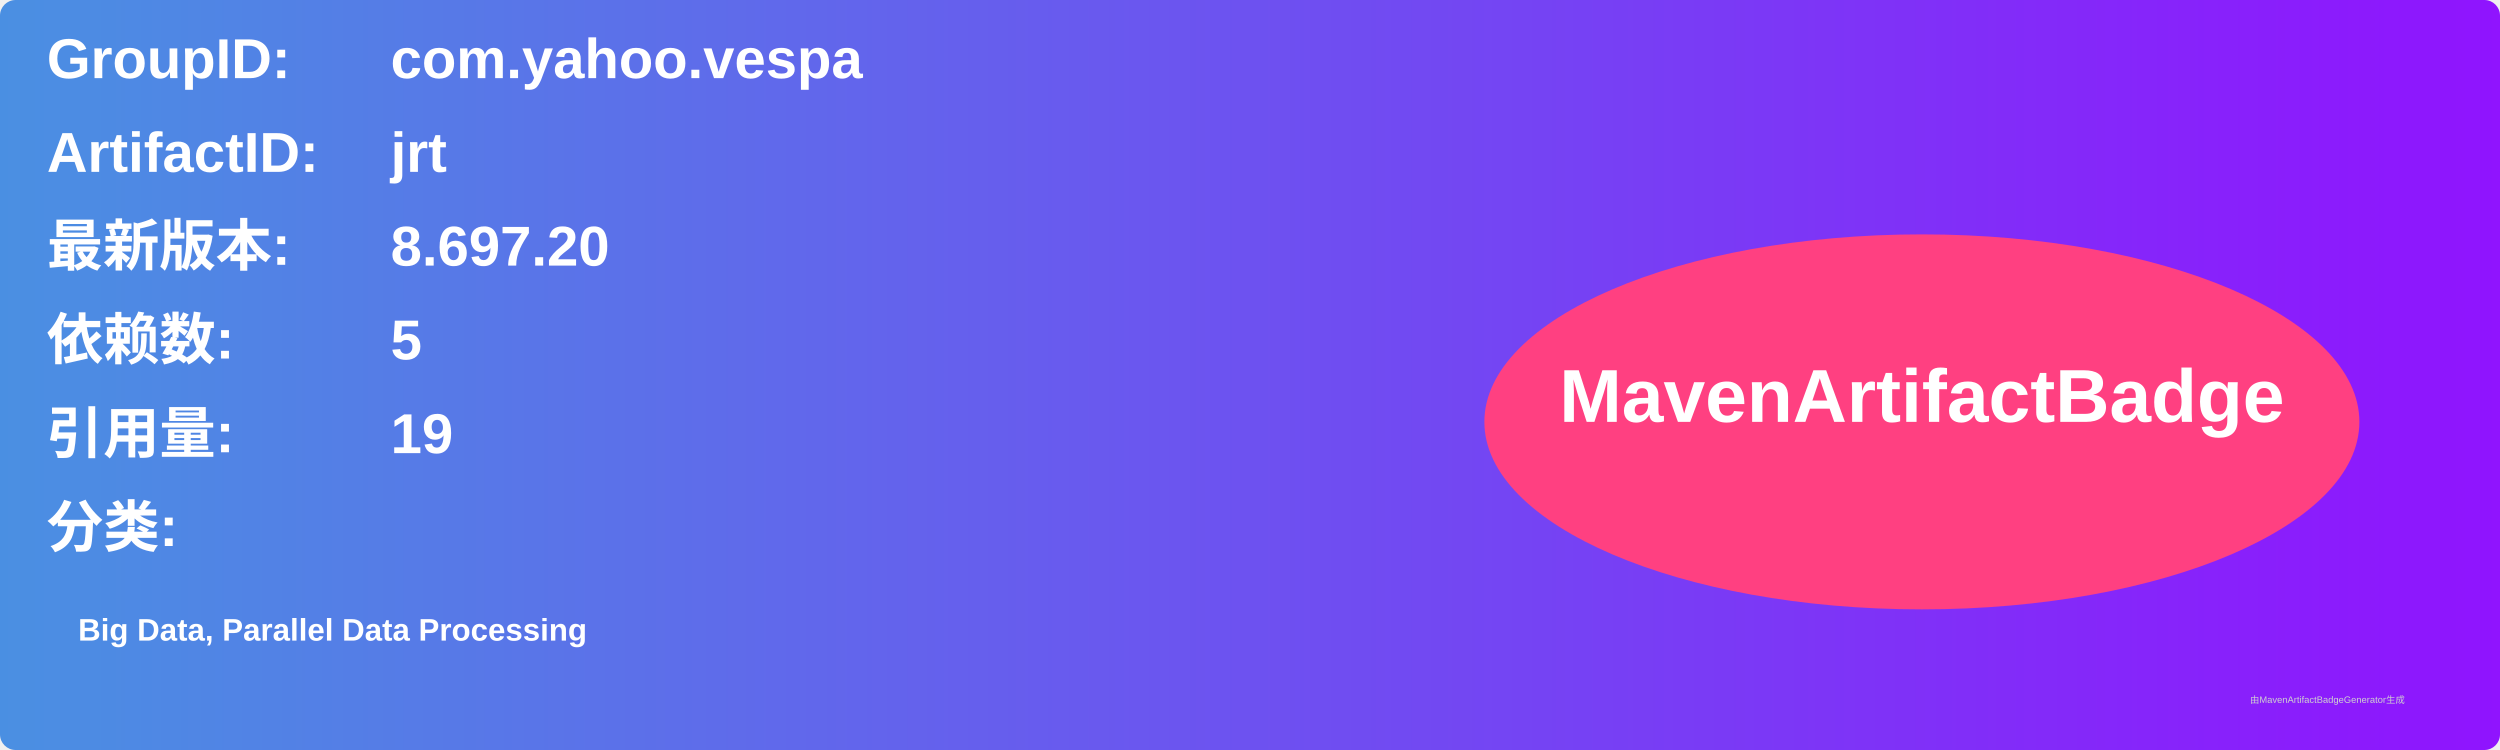
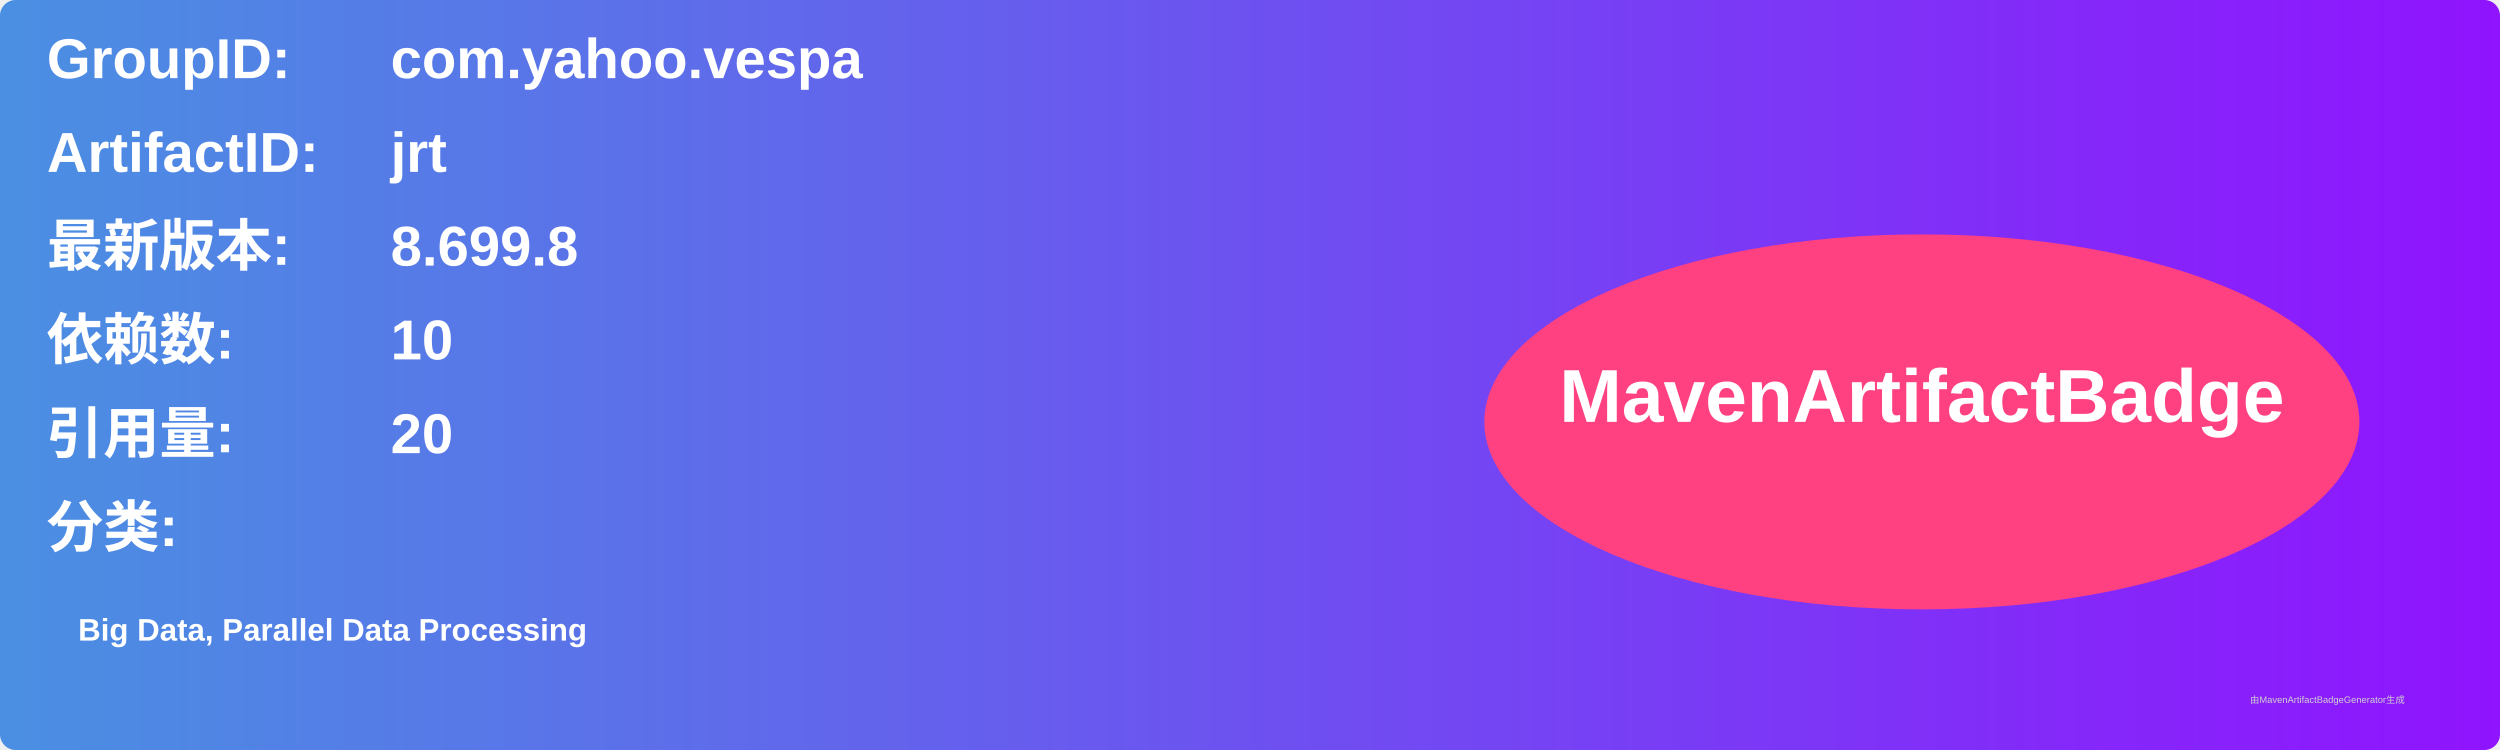
<svg xmlns="http://www.w3.org/2000/svg" width="800" height="240" viewBox="0 0 800 240">
  <linearGradient id="grad" x1="0%" y1="0%" x2="100%" y2="0%">
    <stop offset="0%" stop-color="#4a90e2" />
    <stop offset="100%" stop-color="#9013fe" />
  </linearGradient>
  <rect width="100%" height="100%" rx="5" ry="5" fill="url(#grad)" />
  <g transform="translate(15, 15)">
    <text x="0" y="10" font-family="Arial" font-size="18" fill="white" font-weight="bold" width="260">GroupID:</text>
    <text x="110" y="10" font-family="Arial" font-size="18" fill="white" font-weight="bold" width="460">com.yahoo.vespa</text>
    <text x="0" y="40" font-family="Arial" font-size="18" fill="white" font-weight="bold" width="260">ArtifactID:</text>
    <text x="110" y="40" font-family="Arial" font-size="18" fill="white" font-weight="bold" width="460">jrt</text>
    <text x="0" y="70" font-family="Arial" font-size="18" fill="white" font-weight="bold">最新版本:</text>
    <text x="110" y="70" font-family="Arial" font-size="18" fill="white" font-weight="bold">
-       <tspan font-weight="bold">8.697.20</tspan>
+       <tspan font-weight="bold">8.699.8</tspan>
    </text>
    <text x="0" y="100" font-family="Arial" font-size="18" fill="white" font-weight="bold">依赖数: </text>
    <text x="110" y="100" font-family="Arial" font-size="18" fill="white">
-       <tspan font-weight="bold">5</tspan>
+       <tspan font-weight="bold">10</tspan>
    </text>
    <text x="0" y="130" font-family="Arial" font-size="18" fill="white" font-weight="bold">引用量: </text>
    <text x="110" y="130" font-family="Arial" font-size="18" fill="white">
-       <tspan font-weight="bold">19</tspan>
+       <tspan font-weight="bold">20</tspan>
    </text>
    <text x="0" y="160" font-family="Arial" font-size="18" fill="white" font-weight="bold">分类:</text>
    <text x="10" y="190" font-family="Arial" font-size="10" fill="white">
      <tspan font-weight="bold">Big Data, Parallel Data Processing</tspan>
    </text>
    <ellipse cx="600" cy="120" rx="140" ry="60" fill="#ff4081" />
    <text x="600" y="120" text-anchor="middle" font-family="Arial" font-size="24" fill="white" font-weight="bold">MavenArtifactBadge</text>
  </g>
  <text x="720" y="225" font-family="Arial" font-size="3" fill="#d0d0d0">由MavenArtifactBadgeGenerator生成</text>
</svg>
